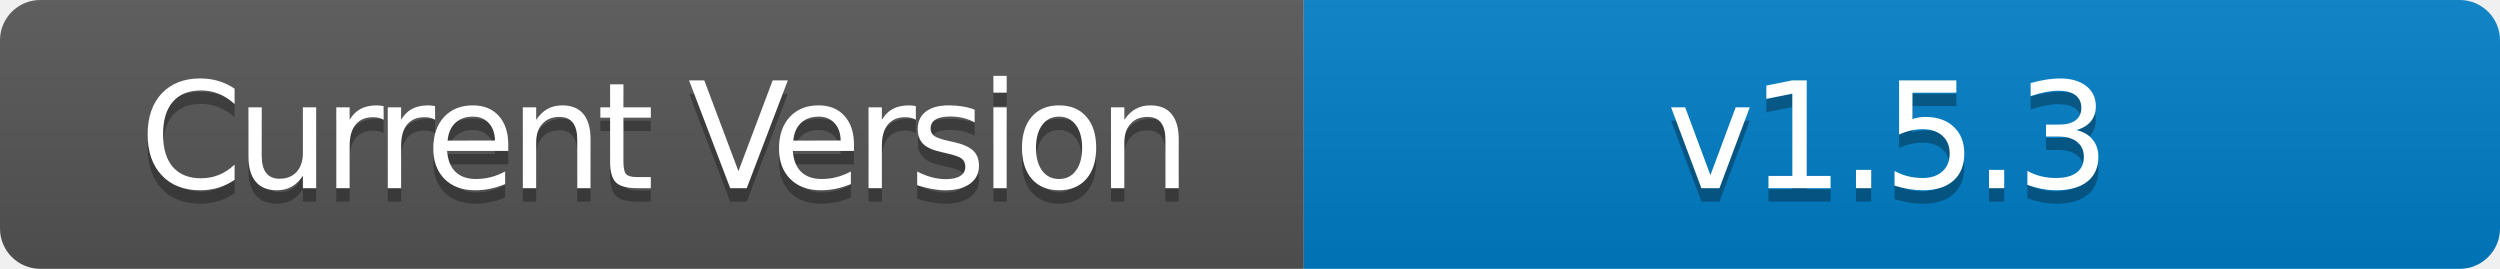
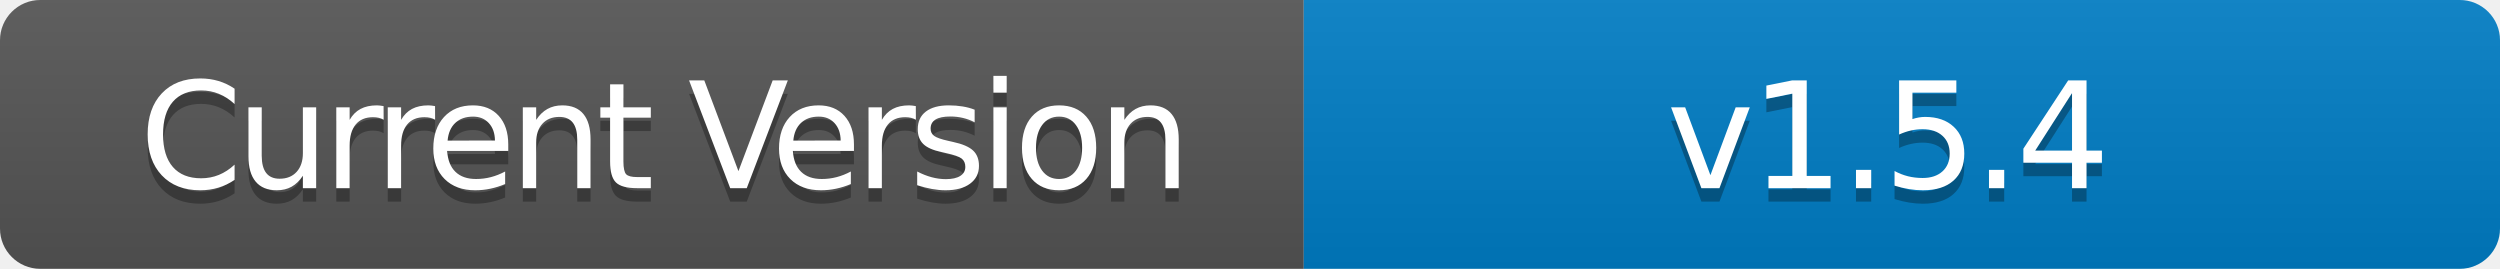
- <svg xmlns="http://www.w3.org/2000/svg" width="186" height="20" role="img" aria-label="Current Version: v1.5.3">
+ <svg xmlns="http://www.w3.org/2000/svg" width="186" height="20" role="img" aria-label="Current Version: v1.5.4">
  <linearGradient id="s" x2="0" y2="100%">
    <stop offset="0" stop-color="#bbb" stop-opacity=".1" />
    <stop offset="1" stop-opacity=".1" />
  </linearGradient>
  <clipPath id="r">
    <rect width="186" height="20" rx="3" fill="#fff" />
  </clipPath>
  <g clip-path="url(#r)">
    <rect width="97" height="20" fill="#555" />
    <rect x="97" width="89" height="20" fill="#007ec6" />
    <rect width="186" height="20" fill="url(#s)" />
  </g>
  <g fill="#fff" text-anchor="middle" font-family="Verdana,Geneva,DejaVu Sans,sans-serif" text-rendering="geometricPrecision" font-size="110">
    <text aria-hidden="true" x="495" y="150" fill="#010101" fill-opacity=".3" transform="scale(.1)" textLength="700" style="letter-spacing: -5;">Current Version</text>
    <text x="495" y="140" transform="scale(.1)" fill="#fff" textLength="700" style="letter-spacing: -5;">Current Version</text>
-     <text aria-hidden="true" x="1405" y="150" fill="#010101" fill-opacity=".3" transform="scale(.1)" textLength="600" style="letter-spacing: -3;">v1.5.3</text>
-     <text x="1405" y="140" transform="scale(.1)" fill="#fff" textLength="600" style="letter-spacing: -3;">v1.5.3</text>
+     <text aria-hidden="true" x="1405" y="150" fill="#010101" fill-opacity=".3" transform="scale(.1)" textLength="600" style="letter-spacing: -3;">v1.5.4</text>
+     <text x="1405" y="140" transform="scale(.1)" fill="#fff" textLength="600" style="letter-spacing: -3;">v1.5.4</text>
  </g>
</svg>
